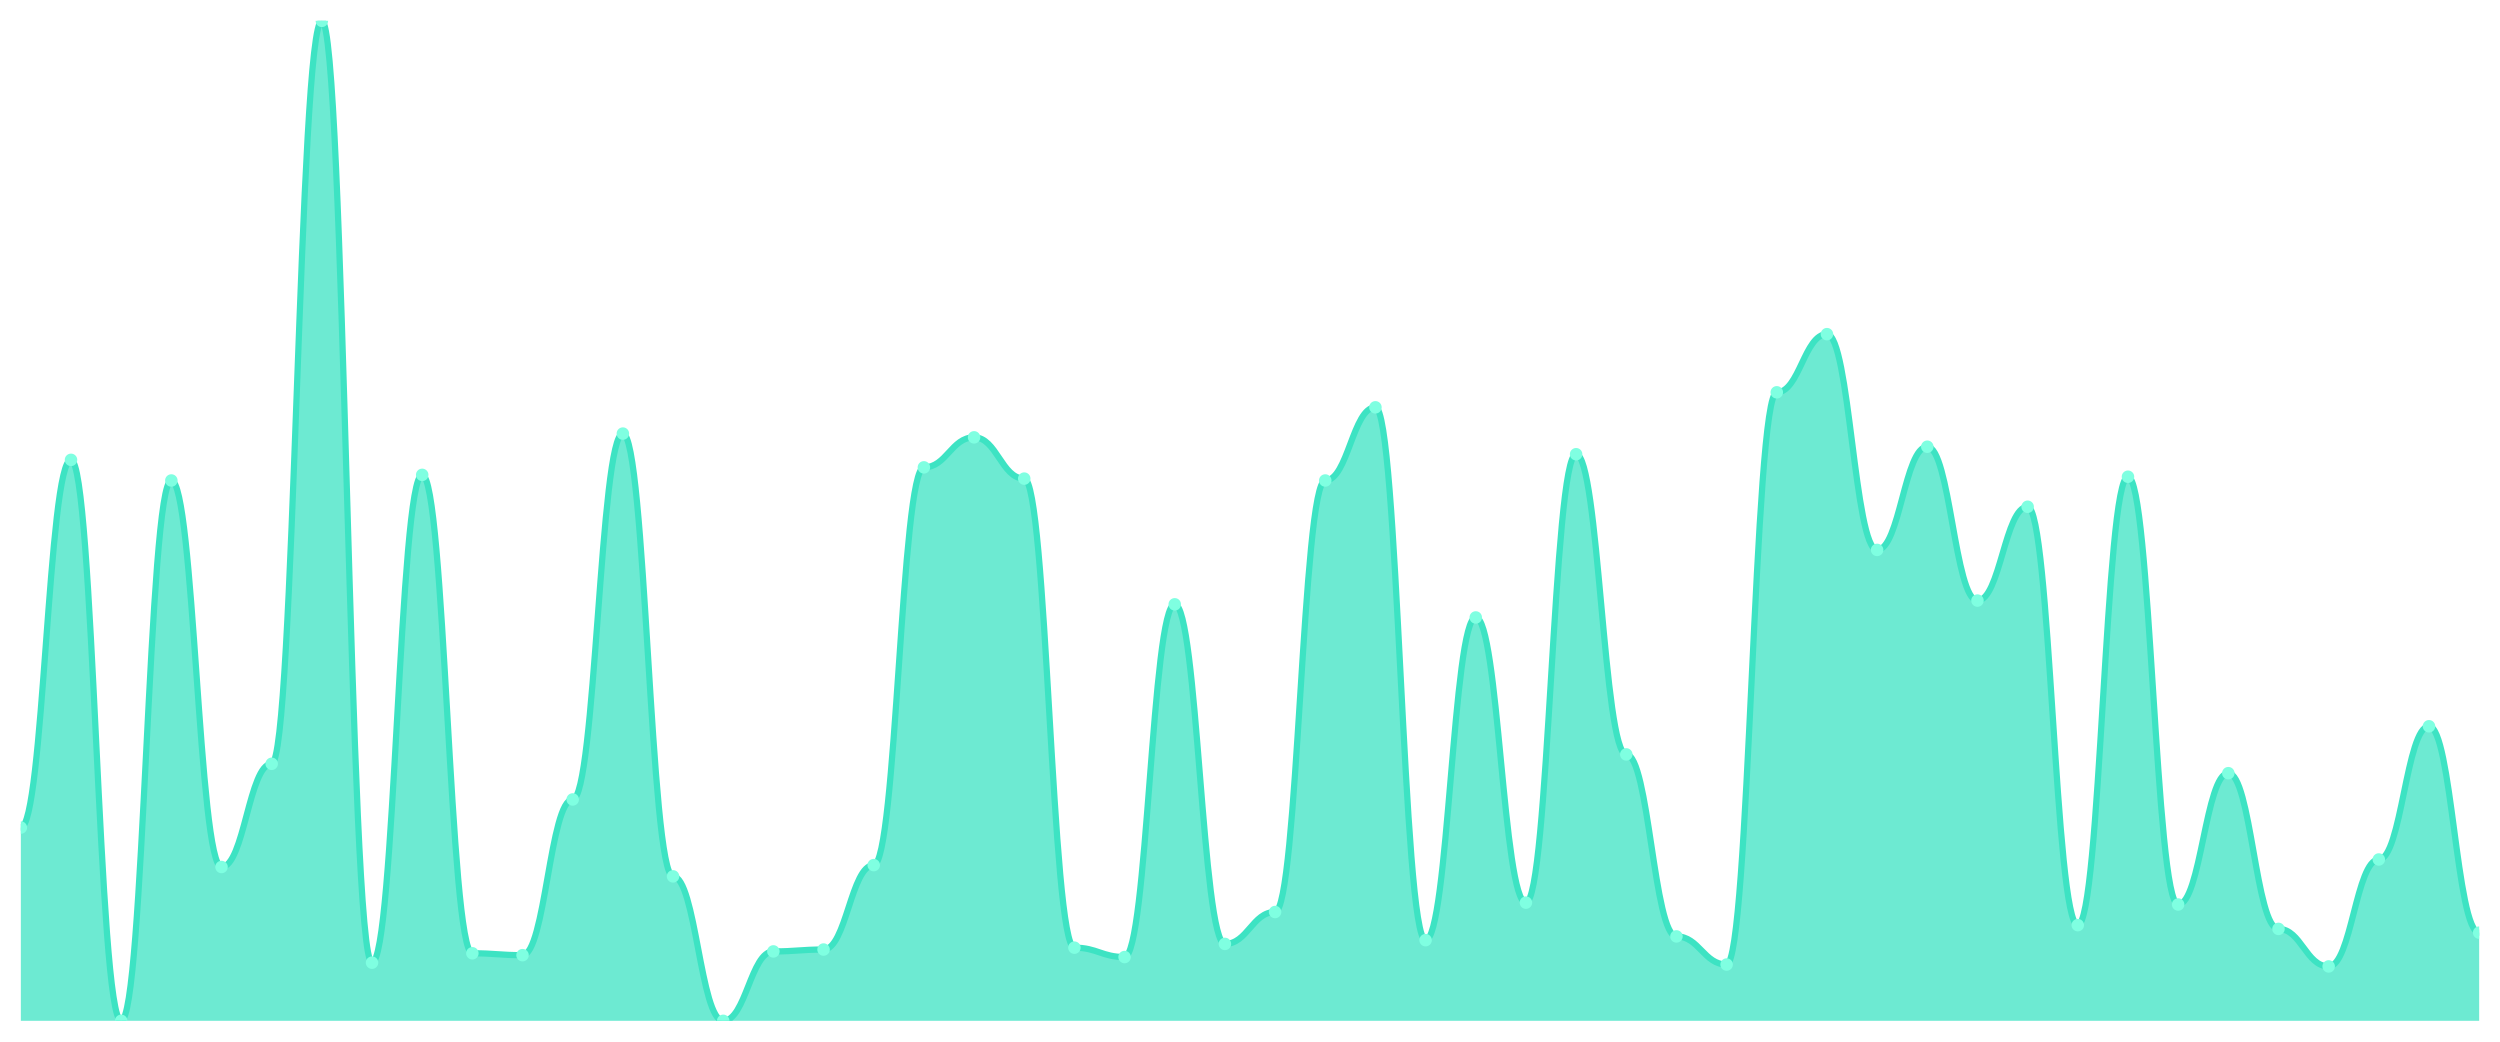
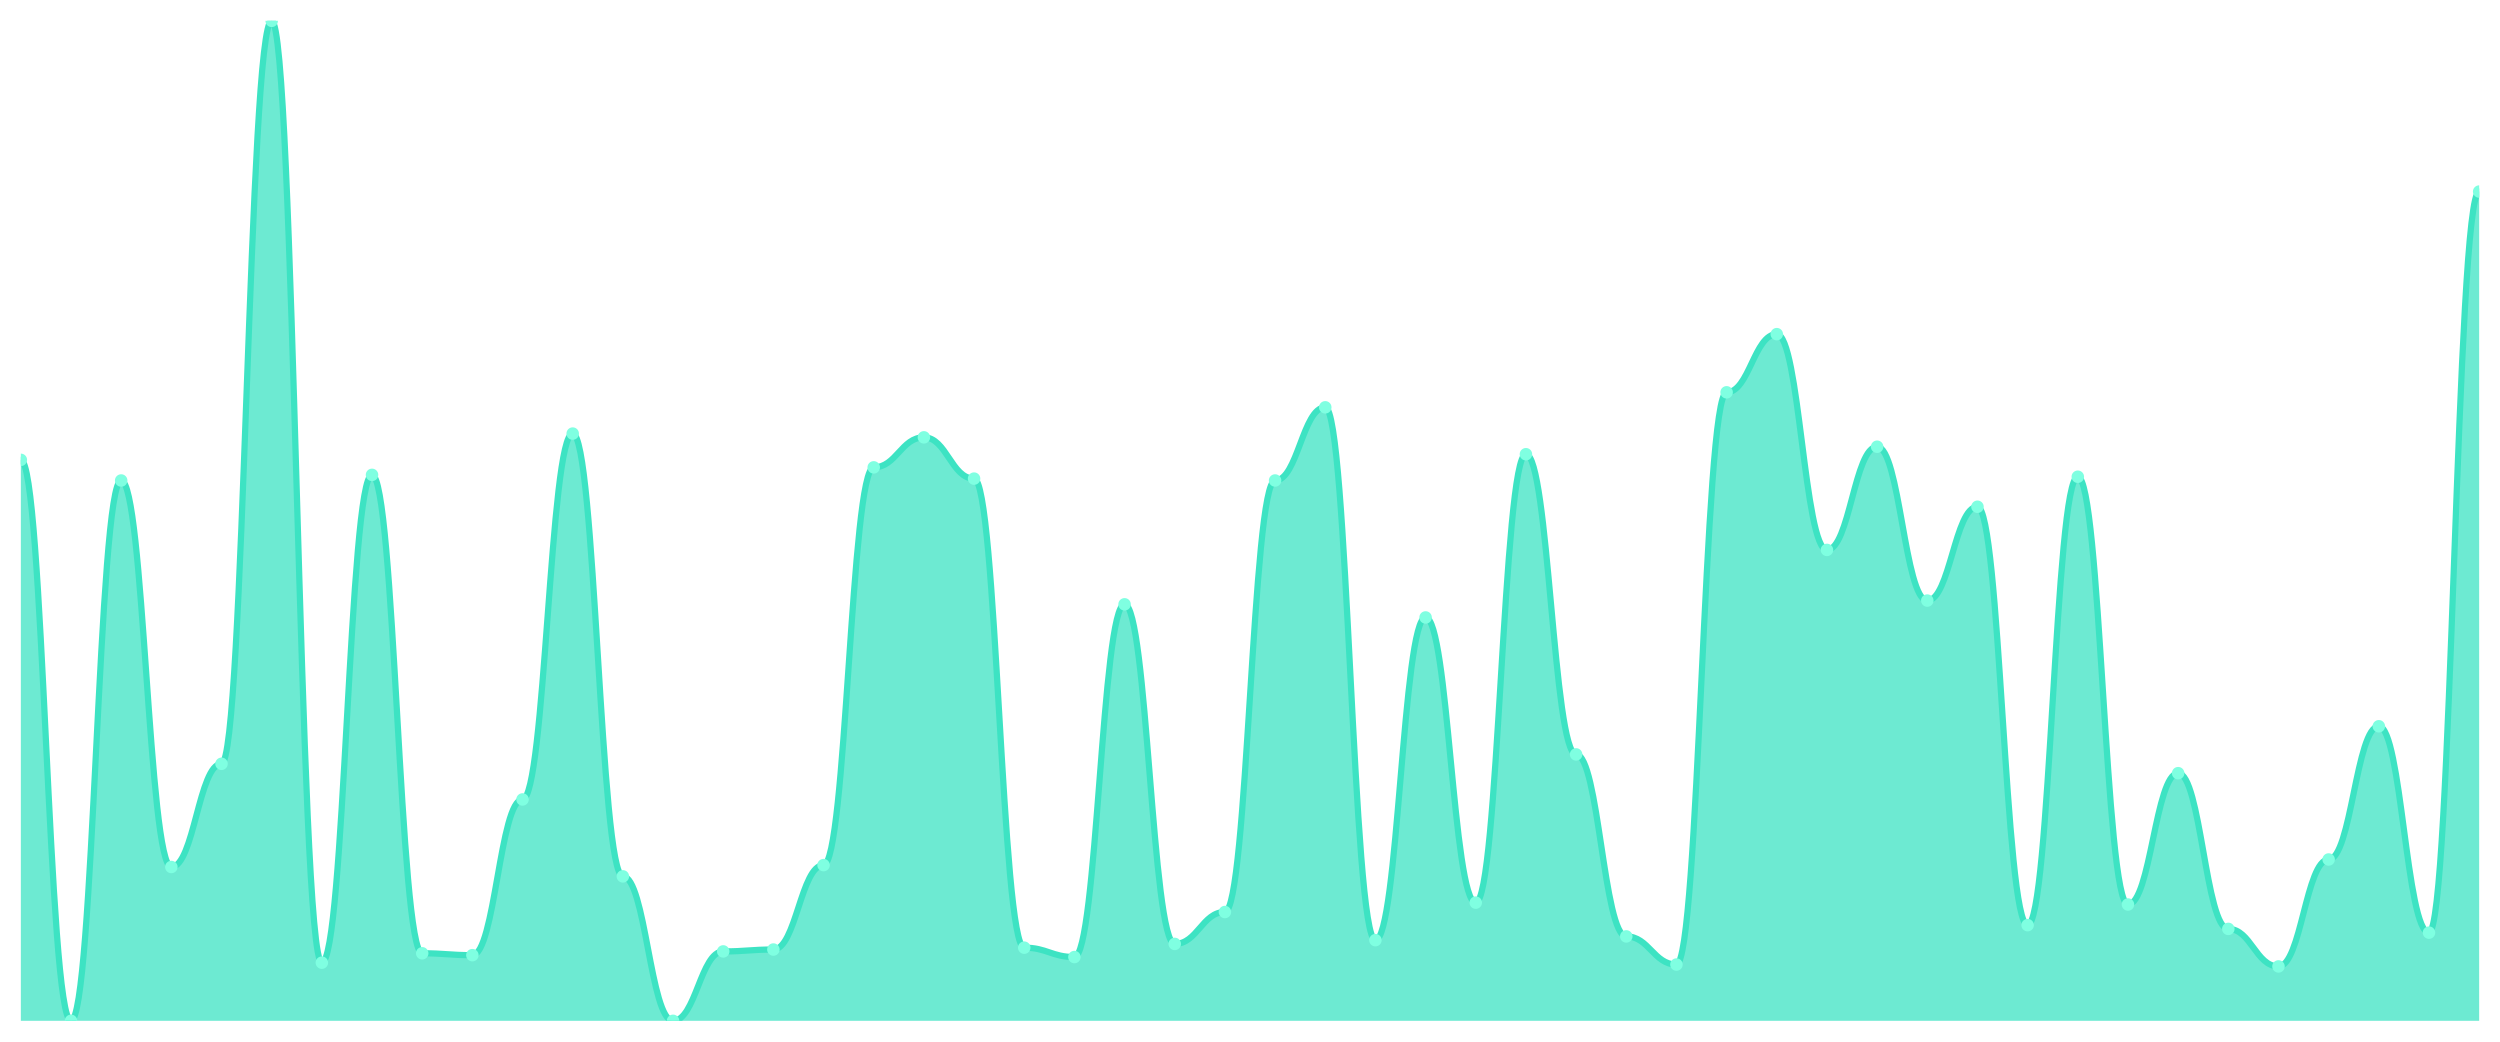
<svg xmlns="http://www.w3.org/2000/svg" viewBox="0 0 1200 500" width="1200" height="500">
  <defs>
    <clipPath id="c">
      <rect x="10" y="10" width="1180" height="480" />
    </clipPath>
  </defs>
  <rect width="1200" height="500" fill="none" />
  <g clip-path="url(#c)">
-     <path d="M 10,490 L 10,397.242 C 20.837,397.242 23.245,220.732 34.082,220.732 C 44.918,220.732 47.327,490 58.163,490 C 69,490 71.408,230.638 82.245,230.638 C 93.082,230.638 95.49,416.154 106.327,416.154 C 117.163,416.154 119.571,366.623 130.408,366.623 C 141.245,366.623 143.653,10 154.49,10 C 165.327,10 167.735,462.083 178.571,462.083 C 189.408,462.083 191.816,227.936 202.653,227.936 C 213.49,227.936 215.898,457.58 226.735,457.58 C 237.571,457.58 239.98,458.48 250.816,458.48 C 261.653,458.48 264.061,383.734 274.898,383.734 C 285.735,383.734 288.143,208.124 298.98,208.124 C 309.816,208.124 312.224,420.657 323.061,420.657 C 333.898,420.657 336.306,490 347.143,490 C 357.98,490 360.388,456.679 371.224,456.679 C 382.061,456.679 384.469,455.779 395.306,455.779 C 406.143,455.779 408.551,415.253 419.388,415.253 C 430.224,415.253 432.633,224.334 443.469,224.334 C 454.306,224.334 456.714,209.925 467.551,209.925 C 478.388,209.925 480.796,229.737 491.633,229.737 C 502.469,229.737 504.878,454.878 515.714,454.878 C 526.551,454.878 528.959,459.381 539.796,459.381 C 550.633,459.381 553.041,290.075 563.878,290.075 C 574.714,290.075 577.122,453.077 587.959,453.077 C 598.796,453.077 601.204,437.767 612.041,437.767 C 622.878,437.767 625.286,230.638 636.122,230.638 C 646.959,230.638 649.367,195.516 660.204,195.516 C 671.041,195.516 673.449,451.276 684.286,451.276 C 695.122,451.276 697.531,296.379 708.367,296.379 C 719.204,296.379 721.612,433.265 732.449,433.265 C 743.286,433.265 745.694,218.03 756.531,218.03 C 767.367,218.03 769.776,362.12 780.612,362.12 C 791.449,362.12 793.857,449.475 804.694,449.475 C 815.531,449.475 817.939,462.983 828.776,462.983 C 839.612,462.983 842.02,188.311 852.857,188.311 C 863.694,188.311 866.102,160.394 876.939,160.394 C 887.776,160.394 890.184,263.959 901.02,263.959 C 911.857,263.959 914.265,214.428 925.102,214.428 C 935.939,214.428 938.347,288.274 949.184,288.274 C 960.02,288.274 962.429,243.246 973.265,243.246 C 984.102,243.246 986.51,444.071 997.347,444.071 C 1008.184,444.071 1010.592,228.837 1021.429,228.837 C 1032.265,228.837 1034.673,434.165 1045.51,434.165 C 1056.347,434.165 1058.755,371.126 1069.592,371.126 C 1080.429,371.126 1082.837,445.872 1093.673,445.872 C 1104.51,445.872 1106.918,463.884 1117.755,463.884 C 1128.592,463.884 1131,412.552 1141.837,412.552 C 1152.673,412.552 1155.082,348.612 1165.918,348.612 C 1176.755,348.612 1179.163,447.674 1190,447.674 L 1190,490 Z" fill="rgba(61,227,195,0.75)" />
-     <path d="M 10,397.242 C 20.837,397.242 23.245,220.732 34.082,220.732 C 44.918,220.732 47.327,490 58.163,490 C 69,490 71.408,230.638 82.245,230.638 C 93.082,230.638 95.49,416.154 106.327,416.154 C 117.163,416.154 119.571,366.623 130.408,366.623 C 141.245,366.623 143.653,10 154.49,10 C 165.327,10 167.735,462.083 178.571,462.083 C 189.408,462.083 191.816,227.936 202.653,227.936 C 213.49,227.936 215.898,457.58 226.735,457.58 C 237.571,457.58 239.98,458.48 250.816,458.48 C 261.653,458.48 264.061,383.734 274.898,383.734 C 285.735,383.734 288.143,208.124 298.98,208.124 C 309.816,208.124 312.224,420.657 323.061,420.657 C 333.898,420.657 336.306,490 347.143,490 C 357.98,490 360.388,456.679 371.224,456.679 C 382.061,456.679 384.469,455.779 395.306,455.779 C 406.143,455.779 408.551,415.253 419.388,415.253 C 430.224,415.253 432.633,224.334 443.469,224.334 C 454.306,224.334 456.714,209.925 467.551,209.925 C 478.388,209.925 480.796,229.737 491.633,229.737 C 502.469,229.737 504.878,454.878 515.714,454.878 C 526.551,454.878 528.959,459.381 539.796,459.381 C 550.633,459.381 553.041,290.075 563.878,290.075 C 574.714,290.075 577.122,453.077 587.959,453.077 C 598.796,453.077 601.204,437.767 612.041,437.767 C 622.878,437.767 625.286,230.638 636.122,230.638 C 646.959,230.638 649.367,195.516 660.204,195.516 C 671.041,195.516 673.449,451.276 684.286,451.276 C 695.122,451.276 697.531,296.379 708.367,296.379 C 719.204,296.379 721.612,433.265 732.449,433.265 C 743.286,433.265 745.694,218.03 756.531,218.03 C 767.367,218.03 769.776,362.12 780.612,362.12 C 791.449,362.12 793.857,449.475 804.694,449.475 C 815.531,449.475 817.939,462.983 828.776,462.983 C 839.612,462.983 842.02,188.311 852.857,188.311 C 863.694,188.311 866.102,160.394 876.939,160.394 C 887.776,160.394 890.184,263.959 901.02,263.959 C 911.857,263.959 914.265,214.428 925.102,214.428 C 935.939,214.428 938.347,288.274 949.184,288.274 C 960.02,288.274 962.429,243.246 973.265,243.246 C 984.102,243.246 986.51,444.071 997.347,444.071 C 1008.184,444.071 1010.592,228.837 1021.429,228.837 C 1032.265,228.837 1034.673,434.165 1045.51,434.165 C 1056.347,434.165 1058.755,371.126 1069.592,371.126 C 1080.429,371.126 1082.837,445.872 1093.673,445.872 C 1104.51,445.872 1106.918,463.884 1117.755,463.884 C 1128.592,463.884 1131,412.552 1141.837,412.552 C 1152.673,412.552 1155.082,348.612 1165.918,348.612 C 1176.755,348.612 1179.163,447.674 1190,447.674" fill="none" stroke="#3de3c3" stroke-width="3" stroke-linecap="round" stroke-linejoin="round" />
-     <circle cx="10" cy="397.242" r="3" fill="#7fffe1" />
-     <circle cx="34.082" cy="220.732" r="3" fill="#7fffe1" />
-     <circle cx="58.163" cy="490" r="3" fill="#7fffe1" />
-     <circle cx="82.245" cy="230.638" r="3" fill="#7fffe1" />
-     <circle cx="106.327" cy="416.154" r="3" fill="#7fffe1" />
-     <circle cx="130.408" cy="366.623" r="3" fill="#7fffe1" />
-     <circle cx="154.49" cy="10" r="3" fill="#7fffe1" />
-     <circle cx="178.571" cy="462.083" r="3" fill="#7fffe1" />
-     <circle cx="202.653" cy="227.936" r="3" fill="#7fffe1" />
-     <circle cx="226.735" cy="457.58" r="3" fill="#7fffe1" />
-     <circle cx="250.816" cy="458.48" r="3" fill="#7fffe1" />
-     <circle cx="274.898" cy="383.734" r="3" fill="#7fffe1" />
-     <circle cx="298.98" cy="208.124" r="3" fill="#7fffe1" />
-     <circle cx="323.061" cy="420.657" r="3" fill="#7fffe1" />
-     <circle cx="347.143" cy="490" r="3" fill="#7fffe1" />
-     <circle cx="371.224" cy="456.679" r="3" fill="#7fffe1" />
-     <circle cx="395.306" cy="455.779" r="3" fill="#7fffe1" />
-     <circle cx="419.388" cy="415.253" r="3" fill="#7fffe1" />
-     <circle cx="443.469" cy="224.334" r="3" fill="#7fffe1" />
-     <circle cx="467.551" cy="209.925" r="3" fill="#7fffe1" />
-     <circle cx="491.633" cy="229.737" r="3" fill="#7fffe1" />
-     <circle cx="515.714" cy="454.878" r="3" fill="#7fffe1" />
-     <circle cx="539.796" cy="459.381" r="3" fill="#7fffe1" />
-     <circle cx="563.878" cy="290.075" r="3" fill="#7fffe1" />
-     <circle cx="587.959" cy="453.077" r="3" fill="#7fffe1" />
-     <circle cx="612.041" cy="437.767" r="3" fill="#7fffe1" />
-     <circle cx="636.122" cy="230.638" r="3" fill="#7fffe1" />
-     <circle cx="660.204" cy="195.516" r="3" fill="#7fffe1" />
-     <circle cx="684.286" cy="451.276" r="3" fill="#7fffe1" />
-     <circle cx="708.367" cy="296.379" r="3" fill="#7fffe1" />
-     <circle cx="732.449" cy="433.265" r="3" fill="#7fffe1" />
-     <circle cx="756.531" cy="218.03" r="3" fill="#7fffe1" />
-     <circle cx="780.612" cy="362.12" r="3" fill="#7fffe1" />
-     <circle cx="804.694" cy="449.475" r="3" fill="#7fffe1" />
-     <circle cx="828.776" cy="462.983" r="3" fill="#7fffe1" />
-     <circle cx="852.857" cy="188.311" r="3" fill="#7fffe1" />
-     <circle cx="876.939" cy="160.394" r="3" fill="#7fffe1" />
-     <circle cx="901.02" cy="263.959" r="3" fill="#7fffe1" />
-     <circle cx="925.102" cy="214.428" r="3" fill="#7fffe1" />
-     <circle cx="949.184" cy="288.274" r="3" fill="#7fffe1" />
-     <circle cx="973.265" cy="243.246" r="3" fill="#7fffe1" />
-     <circle cx="997.347" cy="444.071" r="3" fill="#7fffe1" />
-     <circle cx="1021.429" cy="228.837" r="3" fill="#7fffe1" />
-     <circle cx="1045.51" cy="434.165" r="3" fill="#7fffe1" />
-     <circle cx="1069.592" cy="371.126" r="3" fill="#7fffe1" />
-     <circle cx="1093.673" cy="445.872" r="3" fill="#7fffe1" />
-     <circle cx="1117.755" cy="463.884" r="3" fill="#7fffe1" />
-     <circle cx="1141.837" cy="412.552" r="3" fill="#7fffe1" />
-     <circle cx="1165.918" cy="348.612" r="3" fill="#7fffe1" />
-     <circle cx="1190" cy="447.674" r="3" fill="#7fffe1" />
+     <path d="M 10,490 L 10,220.732 C 20.837,220.732 23.245,490 34.082,490 C 44.918,490 47.327,230.638 58.163,230.638 C 69,230.638 71.408,416.154 82.245,416.154 C 93.082,416.154 95.49,366.623 106.327,366.623 C 117.163,366.623 119.571,10 130.408,10 C 141.245,10 143.653,462.083 154.49,462.083 C 165.327,462.083 167.735,227.936 178.571,227.936 C 189.408,227.936 191.816,457.58 202.653,457.58 C 213.49,457.58 215.898,458.48 226.735,458.48 C 237.571,458.48 239.98,383.734 250.816,383.734 C 261.653,383.734 264.061,208.124 274.898,208.124 C 285.735,208.124 288.143,420.657 298.98,420.657 C 309.816,420.657 312.224,490 323.061,490 C 333.898,490 336.306,456.679 347.143,456.679 C 357.98,456.679 360.388,455.779 371.224,455.779 C 382.061,455.779 384.469,415.253 395.306,415.253 C 406.143,415.253 408.551,224.334 419.388,224.334 C 430.224,224.334 432.633,209.925 443.469,209.925 C 454.306,209.925 456.714,229.737 467.551,229.737 C 478.388,229.737 480.796,454.878 491.633,454.878 C 502.469,454.878 504.878,459.381 515.714,459.381 C 526.551,459.381 528.959,290.075 539.796,290.075 C 550.633,290.075 553.041,453.077 563.878,453.077 C 574.714,453.077 577.122,437.767 587.959,437.767 C 598.796,437.767 601.204,230.638 612.041,230.638 C 622.878,230.638 625.286,195.516 636.122,195.516 C 646.959,195.516 649.367,451.276 660.204,451.276 C 671.041,451.276 673.449,296.379 684.286,296.379 C 695.122,296.379 697.531,433.265 708.367,433.265 C 719.204,433.265 721.612,218.03 732.449,218.03 C 743.286,218.03 745.694,362.12 756.531,362.12 C 767.367,362.12 769.776,449.475 780.612,449.475 C 791.449,449.475 793.857,462.983 804.694,462.983 C 815.531,462.983 817.939,188.311 828.776,188.311 C 839.612,188.311 842.02,160.394 852.857,160.394 C 863.694,160.394 866.102,263.959 876.939,263.959 C 887.776,263.959 890.184,214.428 901.02,214.428 C 911.857,214.428 914.265,288.274 925.102,288.274 C 935.939,288.274 938.347,243.246 949.184,243.246 C 960.02,243.246 962.429,444.071 973.265,444.071 C 984.102,444.071 986.51,228.837 997.347,228.837 C 1008.184,228.837 1010.592,434.165 1021.429,434.165 C 1032.265,434.165 1034.673,371.126 1045.51,371.126 C 1056.347,371.126 1058.755,445.872 1069.592,445.872 C 1080.429,445.872 1082.837,463.884 1093.673,463.884 C 1104.51,463.884 1106.918,412.552 1117.755,412.552 C 1128.592,412.552 1131,348.612 1141.837,348.612 C 1152.673,348.612 1155.082,447.674 1165.918,447.674 C 1176.755,447.674 1179.163,91.951 1190,91.951 L 1190,490 Z" fill="rgba(61,227,195,0.75)" />
+     <path d="M 10,220.732 C 20.837,220.732 23.245,490 34.082,490 C 44.918,490 47.327,230.638 58.163,230.638 C 69,230.638 71.408,416.154 82.245,416.154 C 93.082,416.154 95.49,366.623 106.327,366.623 C 117.163,366.623 119.571,10 130.408,10 C 141.245,10 143.653,462.083 154.49,462.083 C 165.327,462.083 167.735,227.936 178.571,227.936 C 189.408,227.936 191.816,457.58 202.653,457.58 C 213.49,457.58 215.898,458.48 226.735,458.48 C 237.571,458.48 239.98,383.734 250.816,383.734 C 261.653,383.734 264.061,208.124 274.898,208.124 C 285.735,208.124 288.143,420.657 298.98,420.657 C 309.816,420.657 312.224,490 323.061,490 C 333.898,490 336.306,456.679 347.143,456.679 C 357.98,456.679 360.388,455.779 371.224,455.779 C 382.061,455.779 384.469,415.253 395.306,415.253 C 406.143,415.253 408.551,224.334 419.388,224.334 C 430.224,224.334 432.633,209.925 443.469,209.925 C 454.306,209.925 456.714,229.737 467.551,229.737 C 478.388,229.737 480.796,454.878 491.633,454.878 C 502.469,454.878 504.878,459.381 515.714,459.381 C 526.551,459.381 528.959,290.075 539.796,290.075 C 550.633,290.075 553.041,453.077 563.878,453.077 C 574.714,453.077 577.122,437.767 587.959,437.767 C 598.796,437.767 601.204,230.638 612.041,230.638 C 622.878,230.638 625.286,195.516 636.122,195.516 C 646.959,195.516 649.367,451.276 660.204,451.276 C 671.041,451.276 673.449,296.379 684.286,296.379 C 695.122,296.379 697.531,433.265 708.367,433.265 C 719.204,433.265 721.612,218.03 732.449,218.03 C 743.286,218.03 745.694,362.12 756.531,362.12 C 767.367,362.12 769.776,449.475 780.612,449.475 C 791.449,449.475 793.857,462.983 804.694,462.983 C 815.531,462.983 817.939,188.311 828.776,188.311 C 839.612,188.311 842.02,160.394 852.857,160.394 C 863.694,160.394 866.102,263.959 876.939,263.959 C 887.776,263.959 890.184,214.428 901.02,214.428 C 911.857,214.428 914.265,288.274 925.102,288.274 C 935.939,288.274 938.347,243.246 949.184,243.246 C 960.02,243.246 962.429,444.071 973.265,444.071 C 984.102,444.071 986.51,228.837 997.347,228.837 C 1008.184,228.837 1010.592,434.165 1021.429,434.165 C 1032.265,434.165 1034.673,371.126 1045.51,371.126 C 1056.347,371.126 1058.755,445.872 1069.592,445.872 C 1080.429,445.872 1082.837,463.884 1093.673,463.884 C 1104.51,463.884 1106.918,412.552 1117.755,412.552 C 1128.592,412.552 1131,348.612 1141.837,348.612 C 1152.673,348.612 1155.082,447.674 1165.918,447.674 C 1176.755,447.674 1179.163,91.951 1190,91.951" fill="none" stroke="#3de3c3" stroke-width="3" stroke-linecap="round" stroke-linejoin="round" />
+     <circle cx="10" cy="220.732" r="3" fill="#7fffe1" />
+     <circle cx="34.082" cy="490" r="3" fill="#7fffe1" />
+     <circle cx="58.163" cy="230.638" r="3" fill="#7fffe1" />
+     <circle cx="82.245" cy="416.154" r="3" fill="#7fffe1" />
+     <circle cx="106.327" cy="366.623" r="3" fill="#7fffe1" />
+     <circle cx="130.408" cy="10" r="3" fill="#7fffe1" />
+     <circle cx="154.49" cy="462.083" r="3" fill="#7fffe1" />
+     <circle cx="178.571" cy="227.936" r="3" fill="#7fffe1" />
+     <circle cx="202.653" cy="457.58" r="3" fill="#7fffe1" />
+     <circle cx="226.735" cy="458.48" r="3" fill="#7fffe1" />
+     <circle cx="250.816" cy="383.734" r="3" fill="#7fffe1" />
+     <circle cx="274.898" cy="208.124" r="3" fill="#7fffe1" />
+     <circle cx="298.98" cy="420.657" r="3" fill="#7fffe1" />
+     <circle cx="323.061" cy="490" r="3" fill="#7fffe1" />
+     <circle cx="347.143" cy="456.679" r="3" fill="#7fffe1" />
+     <circle cx="371.224" cy="455.779" r="3" fill="#7fffe1" />
+     <circle cx="395.306" cy="415.253" r="3" fill="#7fffe1" />
+     <circle cx="419.388" cy="224.334" r="3" fill="#7fffe1" />
+     <circle cx="443.469" cy="209.925" r="3" fill="#7fffe1" />
+     <circle cx="467.551" cy="229.737" r="3" fill="#7fffe1" />
+     <circle cx="491.633" cy="454.878" r="3" fill="#7fffe1" />
+     <circle cx="515.714" cy="459.381" r="3" fill="#7fffe1" />
+     <circle cx="539.796" cy="290.075" r="3" fill="#7fffe1" />
+     <circle cx="563.878" cy="453.077" r="3" fill="#7fffe1" />
+     <circle cx="587.959" cy="437.767" r="3" fill="#7fffe1" />
+     <circle cx="612.041" cy="230.638" r="3" fill="#7fffe1" />
+     <circle cx="636.122" cy="195.516" r="3" fill="#7fffe1" />
+     <circle cx="660.204" cy="451.276" r="3" fill="#7fffe1" />
+     <circle cx="684.286" cy="296.379" r="3" fill="#7fffe1" />
+     <circle cx="708.367" cy="433.265" r="3" fill="#7fffe1" />
+     <circle cx="732.449" cy="218.03" r="3" fill="#7fffe1" />
+     <circle cx="756.531" cy="362.12" r="3" fill="#7fffe1" />
+     <circle cx="780.612" cy="449.475" r="3" fill="#7fffe1" />
+     <circle cx="804.694" cy="462.983" r="3" fill="#7fffe1" />
+     <circle cx="828.776" cy="188.311" r="3" fill="#7fffe1" />
+     <circle cx="852.857" cy="160.394" r="3" fill="#7fffe1" />
+     <circle cx="876.939" cy="263.959" r="3" fill="#7fffe1" />
+     <circle cx="901.02" cy="214.428" r="3" fill="#7fffe1" />
+     <circle cx="925.102" cy="288.274" r="3" fill="#7fffe1" />
+     <circle cx="949.184" cy="243.246" r="3" fill="#7fffe1" />
+     <circle cx="973.265" cy="444.071" r="3" fill="#7fffe1" />
+     <circle cx="997.347" cy="228.837" r="3" fill="#7fffe1" />
+     <circle cx="1021.429" cy="434.165" r="3" fill="#7fffe1" />
+     <circle cx="1045.51" cy="371.126" r="3" fill="#7fffe1" />
+     <circle cx="1069.592" cy="445.872" r="3" fill="#7fffe1" />
+     <circle cx="1093.673" cy="463.884" r="3" fill="#7fffe1" />
+     <circle cx="1117.755" cy="412.552" r="3" fill="#7fffe1" />
+     <circle cx="1141.837" cy="348.612" r="3" fill="#7fffe1" />
+     <circle cx="1165.918" cy="447.674" r="3" fill="#7fffe1" />
+     <circle cx="1190" cy="91.951" r="3" fill="#7fffe1" />
  </g>
</svg>
